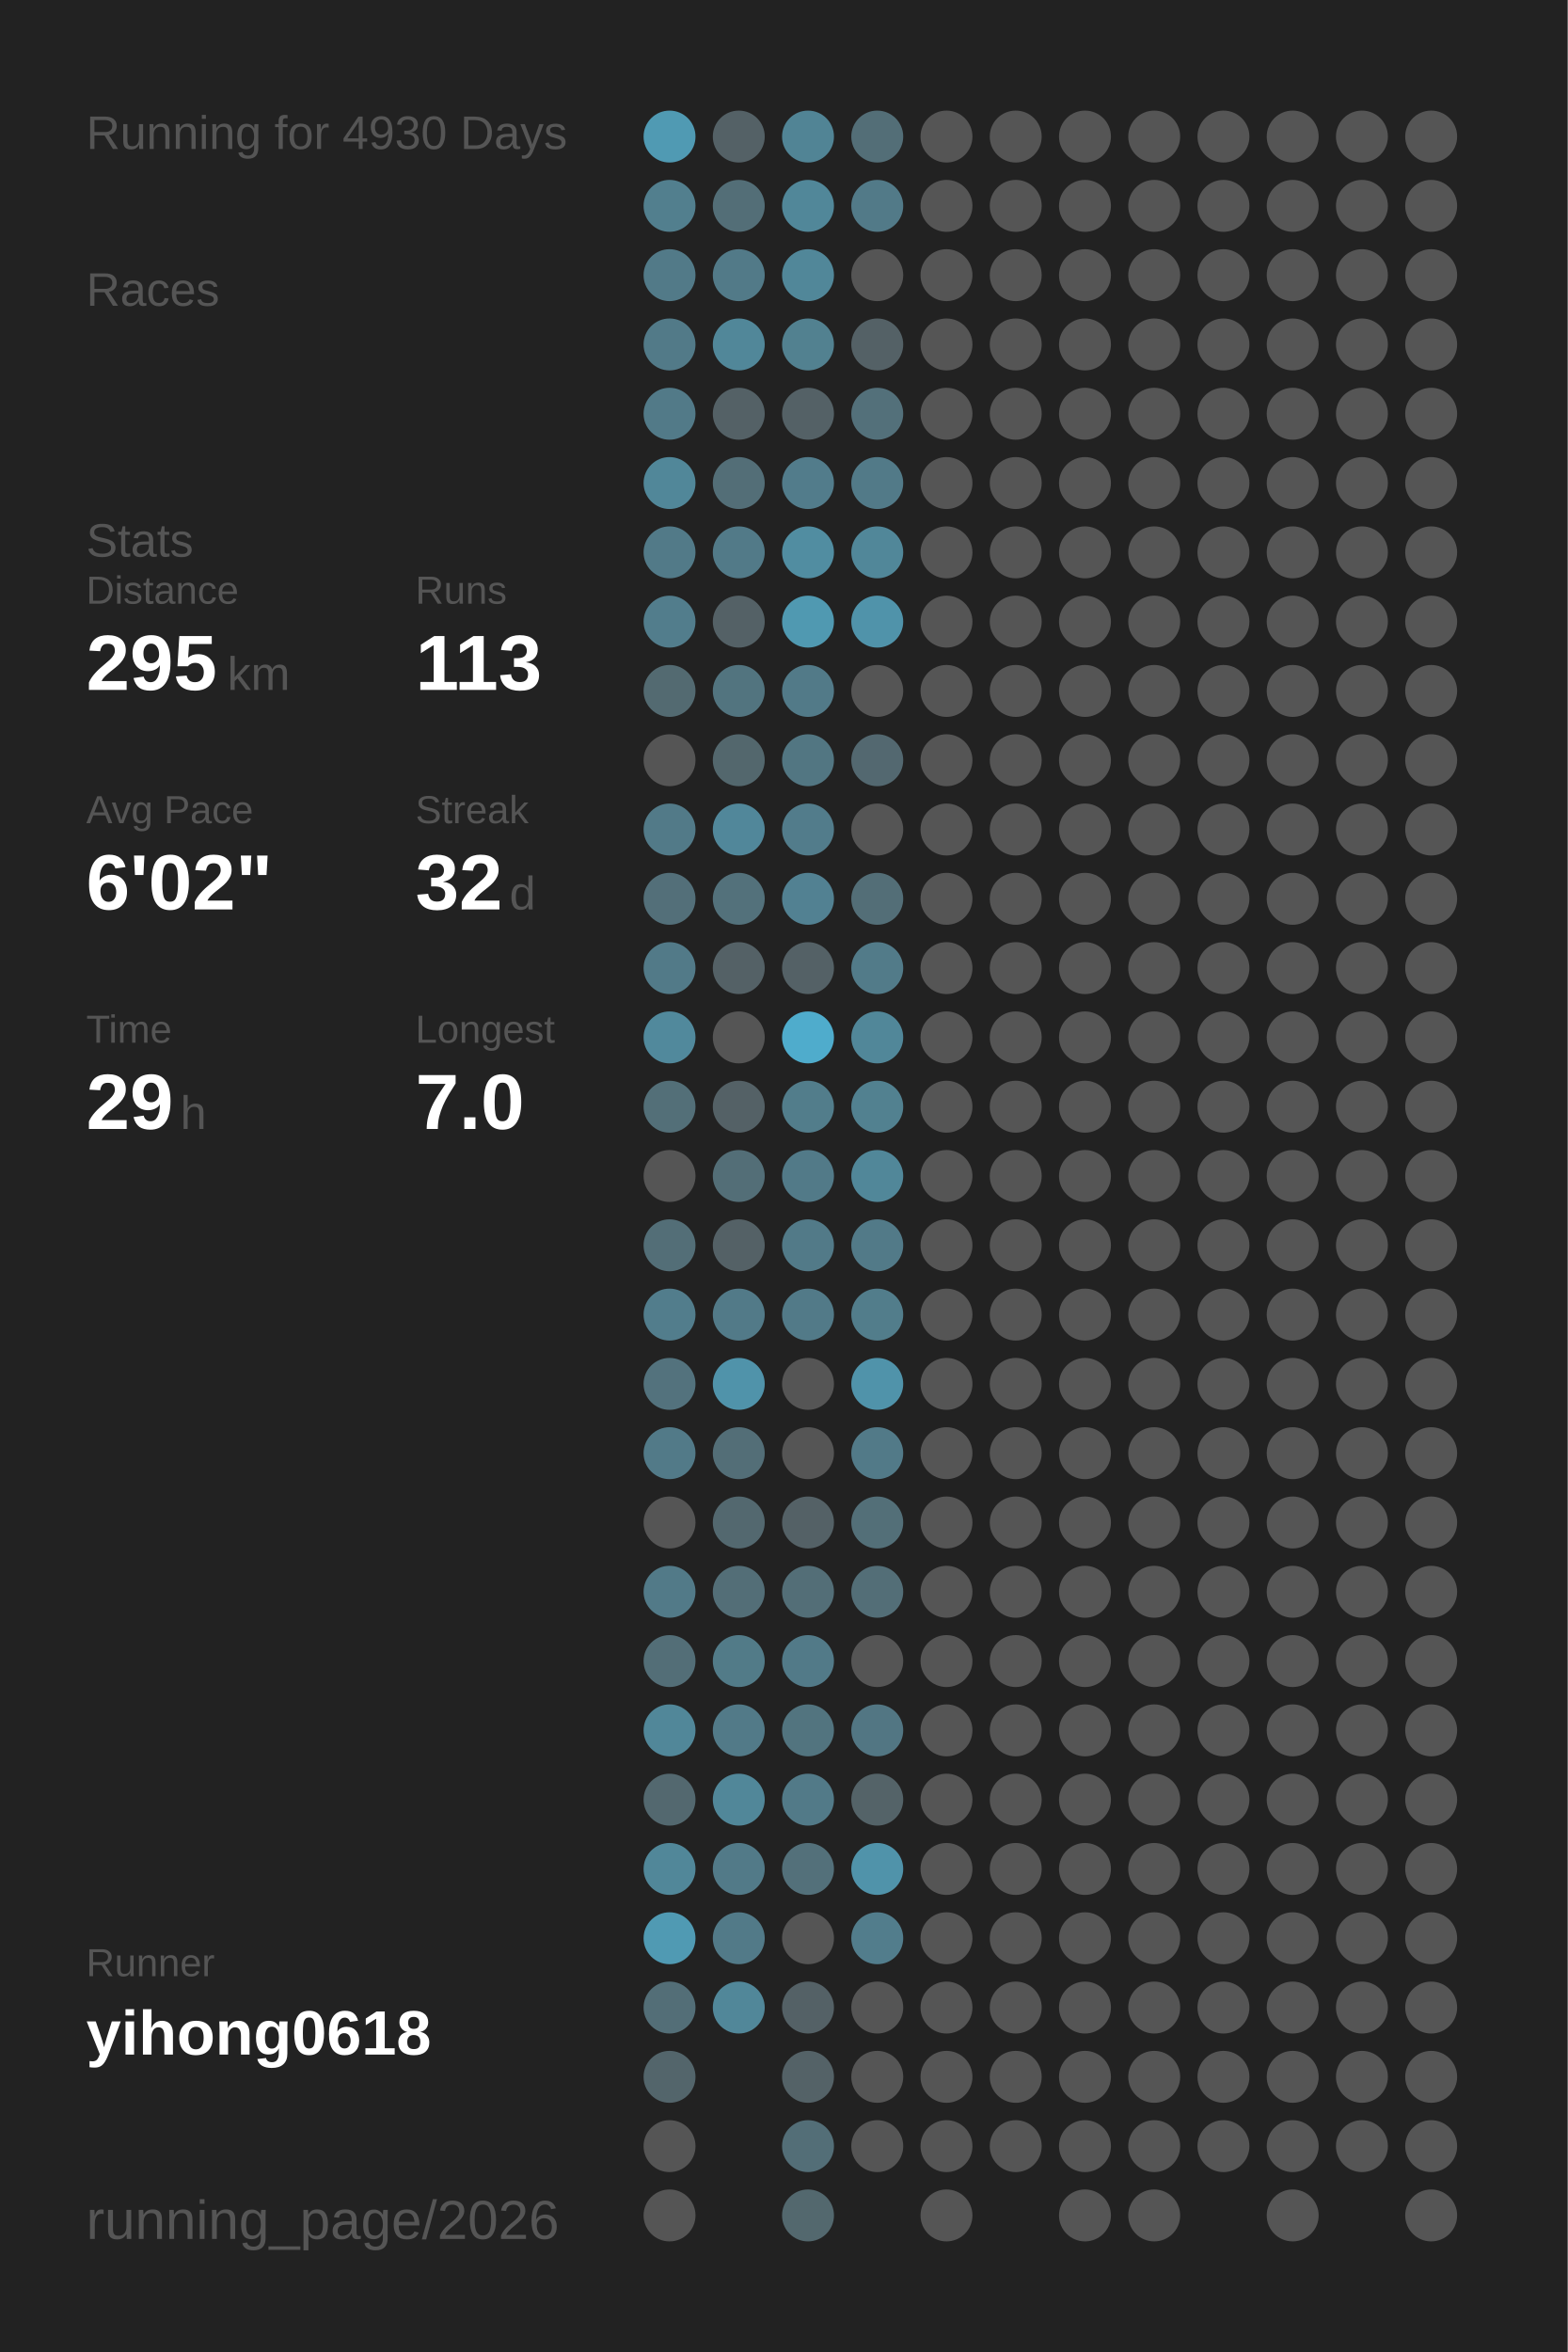
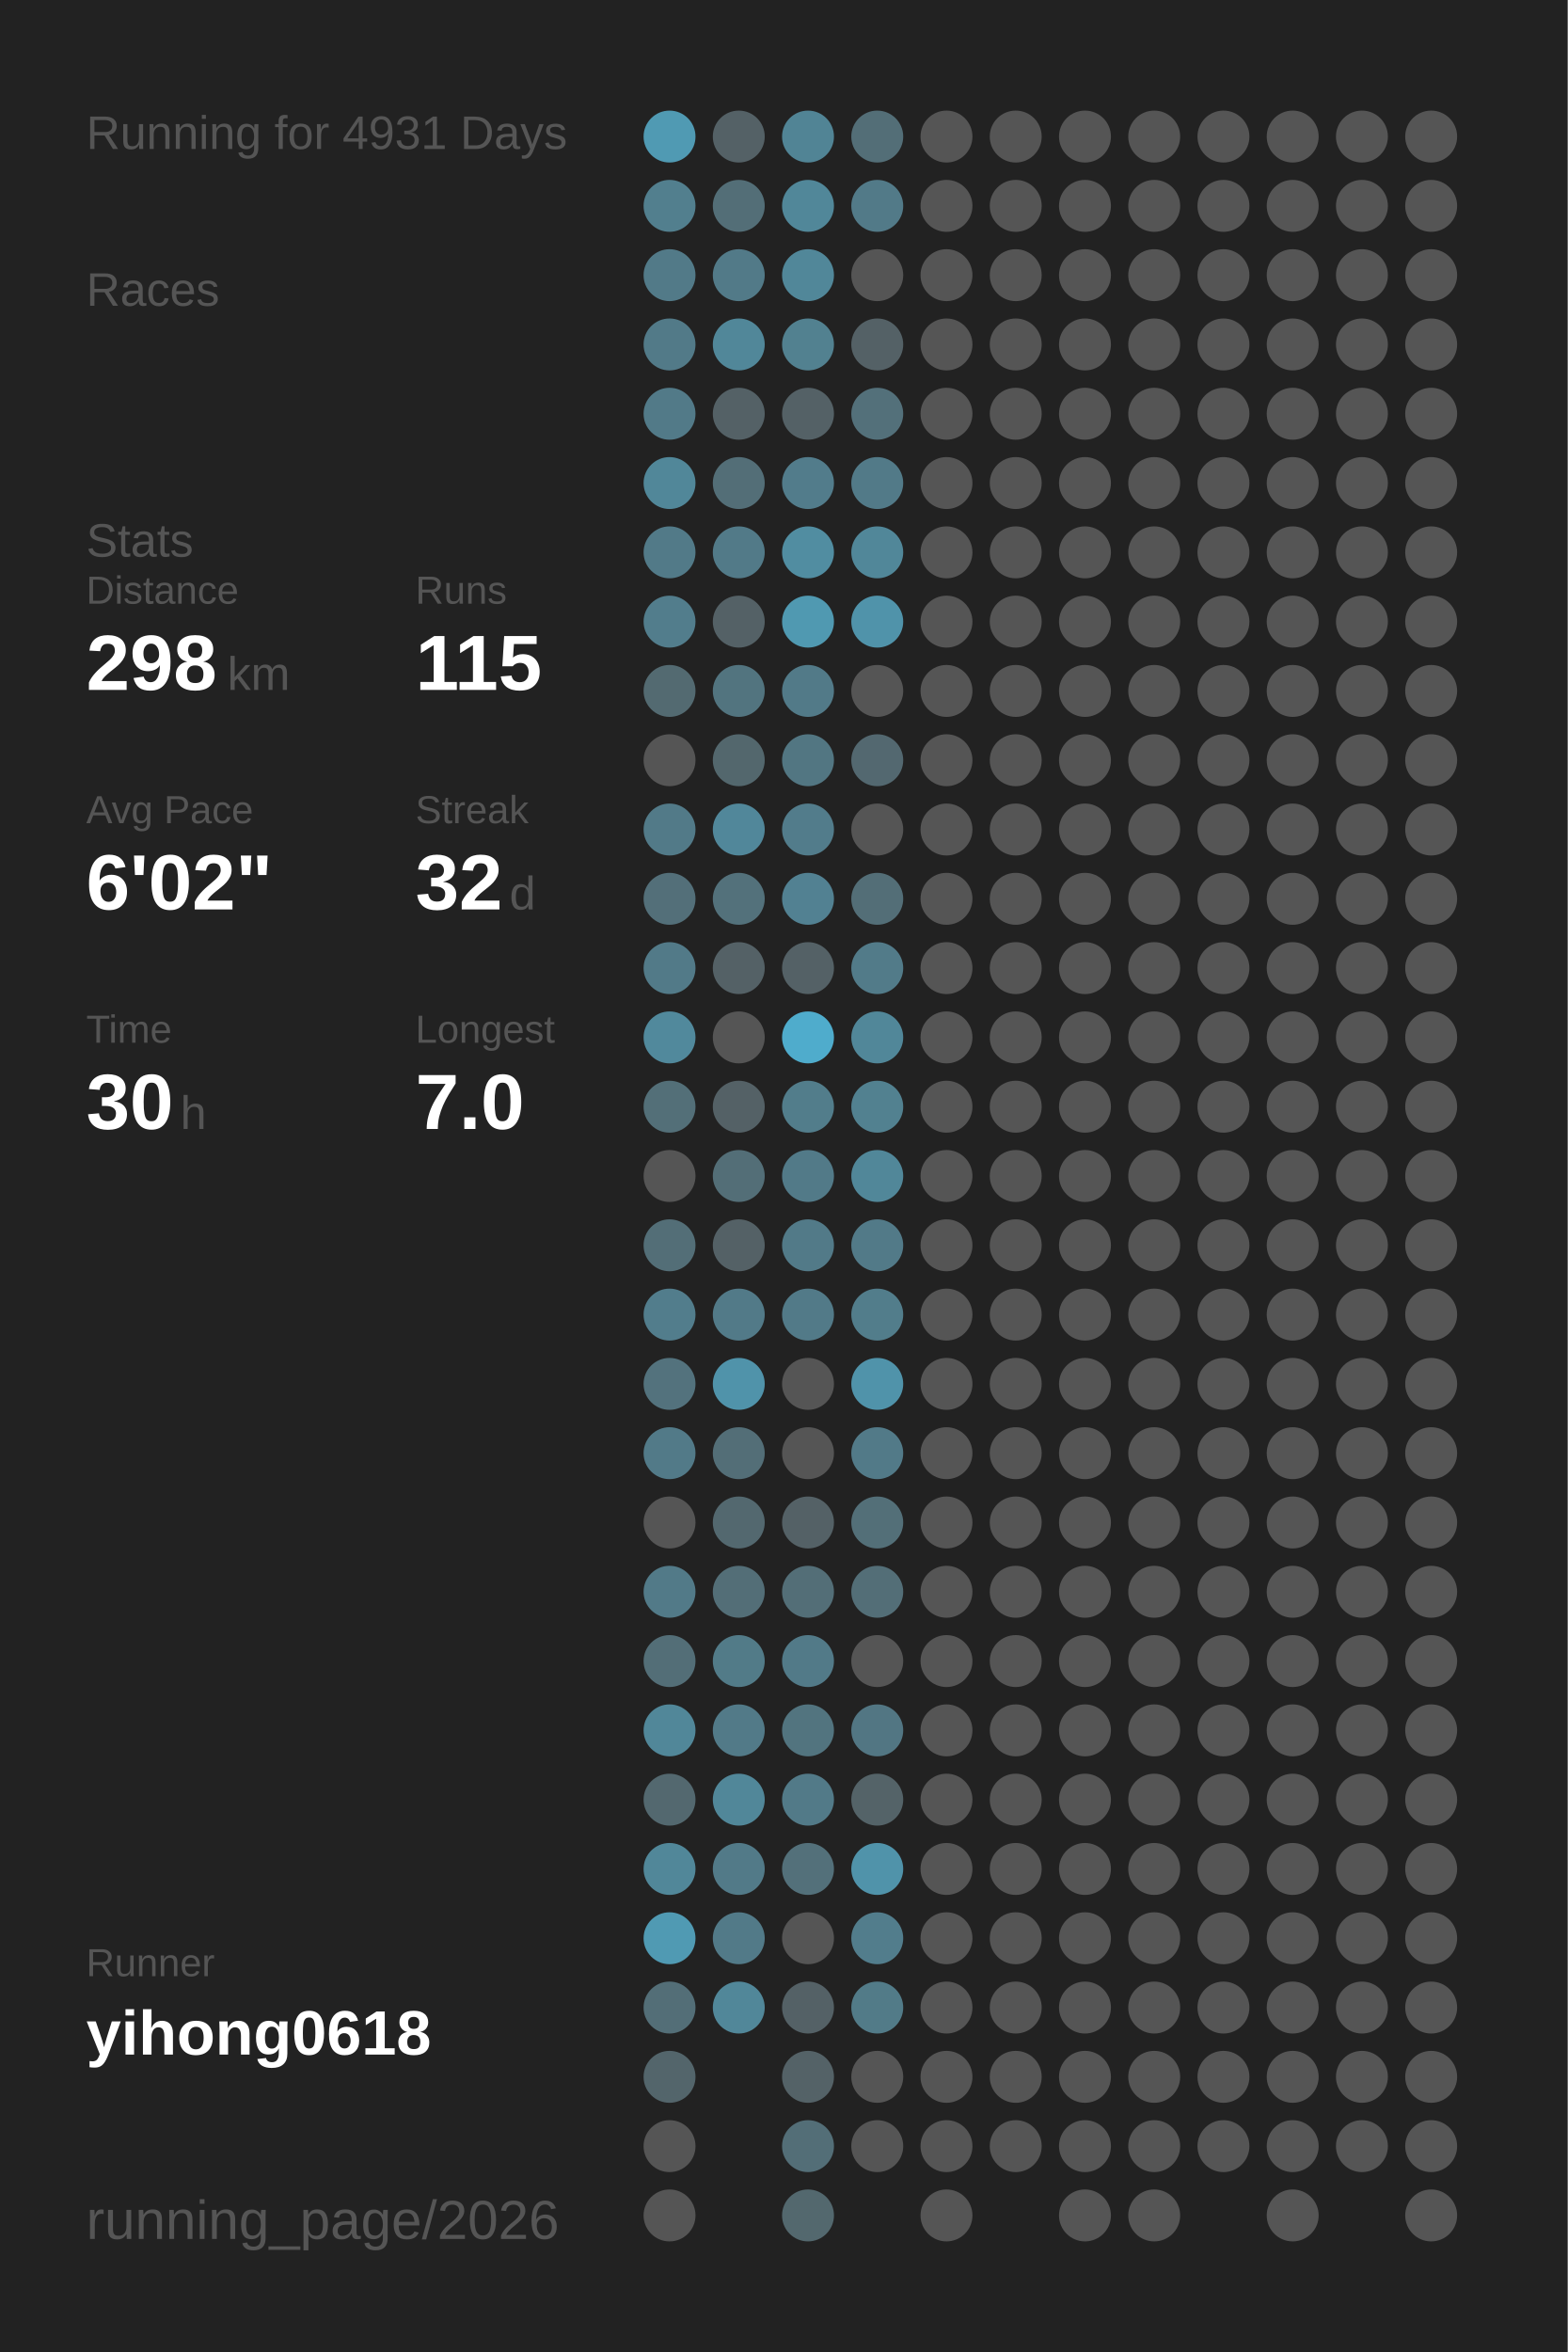
<svg xmlns="http://www.w3.org/2000/svg" baseProfile="full" height="300mm" version="1.1" viewBox="0,0,200,300" width="200mm">
  <defs />
  <rect fill="#222222" height="300" width="200" x="0" y="0" />
-   <text fill="#555555" style="font-size:6px; font-family:Arial;" x="11" y="19">Running for 4930 Days</text>
+   <text fill="#555555" style="font-size:6px; font-family:Arial;" x="11" y="19">Running for 4931 Days</text>
  <text fill="#555555" style="font-size:6px; font-family:Arial;" x="11" y="39">Races</text>
  <text fill="#555555" style="font-size:6px; font-family:Arial;" x="11" y="71">Stats</text>
  <text fill="#555555" style="font-size:5px; font-family:Arial;" x="11" y="77">Distance</text>
-   <text fill="#FFFFFF" style="font-size:10px; font-family:Arial; font-weight:bold;" x="11" y="88">295</text>
+   <text fill="#FFFFFF" style="font-size:10px; font-family:Arial; font-weight:bold;" x="11" y="88">298</text>
  <text fill="#555555" style="font-size:6px; font-family:Arial;" x="29" y="88">km</text>
  <text fill="#555555" style="font-size:5px; font-family:Arial;" x="53" y="77">Runs</text>
-   <text fill="#FFFFFF" style="font-size:10px; font-family:Arial; font-weight:bold;" x="53" y="88">113</text>
+   <text fill="#FFFFFF" style="font-size:10px; font-family:Arial; font-weight:bold;" x="53" y="88">115</text>
  <text fill="#555555" style="font-size:5px; font-family:Arial;" x="11" y="105">Avg Pace</text>
  <text fill="#FFFFFF" style="font-size:10px; font-family:Arial; font-weight:bold;" x="11" y="116">6'02"</text>
  <text fill="#555555" style="font-size:5px; font-family:Arial;" x="53" y="105">Streak</text>
  <text fill="#FFFFFF" style="font-size:10px; font-family:Arial; font-weight:bold;" x="53" y="116">32</text>
  <text fill="#555555" style="font-size:6px; font-family:Arial;" x="65" y="116">d</text>
  <text fill="#555555" style="font-size:5px; font-family:Arial;" x="11" y="133">Time</text>
-   <text fill="#FFFFFF" style="font-size:10px; font-family:Arial; font-weight:bold;" x="11" y="144">29</text>
+   <text fill="#FFFFFF" style="font-size:10px; font-family:Arial; font-weight:bold;" x="11" y="144">30</text>
  <text fill="#555555" style="font-size:6px; font-family:Arial;" x="23" y="144">h</text>
  <text fill="#555555" style="font-size:5px; font-family:Arial;" x="53" y="133">Longest</text>
  <text fill="#FFFFFF" style="font-size:10px; font-family:Arial; font-weight:bold;" x="53" y="144">7.0</text>
  <text fill="#555555" style="font-size:5px; font-family:Arial;" x="11" y="252.065">Runner</text>
  <text fill="#FFFFFF" style="font-size:8px; font-family:Arial; font-weight:bold;" x="11" y="262.065">yihong0618</text>
  <text fill="#555555" style="font-size:7px; font-family:Arial;" x="11" y="285.581">running_page/2026</text>
  <circle cx="85.417" cy="17.419" fill="#509ab3" r="3.312" />
  <circle cx="85.417" cy="26.258" fill="#527f8e" r="3.312" />
  <circle cx="85.417" cy="35.097" fill="#527a88" r="3.312" />
  <circle cx="85.417" cy="43.935" fill="#527a88" r="3.312" />
  <circle cx="85.417" cy="52.774" fill="#527a88" r="3.312" />
  <circle cx="85.417" cy="61.613" fill="#518799" r="3.312" />
  <circle cx="85.417" cy="70.452" fill="#527a88" r="3.312" />
  <circle cx="85.417" cy="79.29" fill="#527d8c" r="3.312" />
  <circle cx="85.417" cy="88.129" fill="#536a71" r="3.312" />
  <circle cx="85.417" cy="96.968" fill="#555555" r="3.312" />
  <circle cx="85.417" cy="105.806" fill="#527a88" r="3.312" />
  <circle cx="85.417" cy="114.645" fill="#536f79" r="3.312" />
  <circle cx="85.417" cy="123.484" fill="#527a88" r="3.312" />
  <circle cx="85.417" cy="132.323" fill="#51899c" r="3.312" />
  <circle cx="85.417" cy="141.161" fill="#536f78" r="3.312" />
  <circle cx="85.417" cy="150" fill="#555555" r="3.312" />
  <circle cx="85.417" cy="158.839" fill="#536e77" r="3.312" />
  <circle cx="85.417" cy="167.677" fill="#527d8c" r="3.312" />
  <circle cx="85.417" cy="176.516" fill="#53727d" r="3.312" />
  <circle cx="85.417" cy="185.355" fill="#527a88" r="3.312" />
  <circle cx="85.417" cy="194.194" fill="#555555" r="3.312" />
  <circle cx="85.417" cy="203.032" fill="#527a88" r="3.312" />
  <circle cx="85.417" cy="211.871" fill="#536e77" r="3.312" />
  <circle cx="85.417" cy="220.71" fill="#518799" r="3.312" />
  <circle cx="85.417" cy="229.548" fill="#53686f" r="3.312" />
  <circle cx="85.417" cy="238.387" fill="#518799" r="3.312" />
  <circle cx="85.417" cy="247.226" fill="#509ab3" r="3.312" />
  <circle cx="85.417" cy="256.065" fill="#536e77" r="3.312" />
  <circle cx="85.417" cy="264.903" fill="#53656b" r="3.312" />
  <circle cx="85.417" cy="273.742" fill="#555555" r="3.312" />
  <circle cx="85.417" cy="282.581" fill="#555555" r="3.312" />
  <circle cx="94.25" cy="17.419" fill="#546166" r="3.312" />
  <circle cx="94.25" cy="26.258" fill="#536e77" r="3.312" />
  <circle cx="94.25" cy="35.097" fill="#527a88" r="3.312" />
  <circle cx="94.25" cy="43.935" fill="#518799" r="3.312" />
  <circle cx="94.25" cy="52.774" fill="#546166" r="3.312" />
  <circle cx="94.25" cy="61.613" fill="#536e77" r="3.312" />
  <circle cx="94.25" cy="70.452" fill="#527a88" r="3.312" />
  <circle cx="94.25" cy="79.29" fill="#546166" r="3.312" />
  <circle cx="94.25" cy="88.129" fill="#52747f" r="3.312" />
  <circle cx="94.25" cy="96.968" fill="#53676d" r="3.312" />
  <circle cx="94.25" cy="105.806" fill="#51879a" r="3.312" />
  <circle cx="94.25" cy="114.645" fill="#53717b" r="3.312" />
  <circle cx="94.25" cy="123.484" fill="#546166" r="3.312" />
  <circle cx="94.25" cy="132.323" fill="#555555" r="3.312" />
  <circle cx="94.25" cy="141.161" fill="#546166" r="3.312" />
  <circle cx="94.25" cy="150" fill="#536e77" r="3.312" />
  <circle cx="94.25" cy="158.839" fill="#546166" r="3.312" />
  <circle cx="94.25" cy="167.677" fill="#527a88" r="3.312" />
  <circle cx="94.25" cy="176.516" fill="#5093aa" r="3.312" />
  <circle cx="94.25" cy="185.355" fill="#536e77" r="3.312" />
  <circle cx="94.25" cy="194.194" fill="#53686f" r="3.312" />
  <circle cx="94.25" cy="203.032" fill="#536e77" r="3.312" />
  <circle cx="94.25" cy="211.871" fill="#527b88" r="3.312" />
  <circle cx="94.25" cy="220.71" fill="#527a88" r="3.312" />
  <circle cx="94.25" cy="229.548" fill="#518799" r="3.312" />
  <circle cx="94.25" cy="238.387" fill="#527a88" r="3.312" />
  <circle cx="94.25" cy="247.226" fill="#527a88" r="3.312" />
  <circle cx="94.25" cy="256.065" fill="#518799" r="3.312" />
  <circle cx="103.083" cy="17.419" fill="#518495" r="3.312" />
  <circle cx="103.083" cy="26.258" fill="#518799" r="3.312" />
  <circle cx="103.083" cy="35.097" fill="#518799" r="3.312" />
  <circle cx="103.083" cy="43.935" fill="#528190" r="3.312" />
  <circle cx="103.083" cy="52.774" fill="#546166" r="3.312" />
  <circle cx="103.083" cy="61.613" fill="#527c8b" r="3.312" />
  <circle cx="103.083" cy="70.452" fill="#518da1" r="3.312" />
  <circle cx="103.083" cy="79.29" fill="#5099b1" r="3.312" />
  <circle cx="103.083" cy="88.129" fill="#527a88" r="3.312" />
  <circle cx="103.083" cy="96.968" fill="#527682" r="3.312" />
  <circle cx="103.083" cy="105.806" fill="#527c8b" r="3.312" />
  <circle cx="103.083" cy="114.645" fill="#528192" r="3.312" />
  <circle cx="103.083" cy="123.484" fill="#546166" r="3.312" />
  <circle cx="103.083" cy="132.323" fill="#4faccc" r="3.312" />
  <circle cx="103.083" cy="141.161" fill="#527d8b" r="3.312" />
  <circle cx="103.083" cy="150" fill="#527a88" r="3.312" />
  <circle cx="103.083" cy="158.839" fill="#527a88" r="3.312" />
  <circle cx="103.083" cy="167.677" fill="#527a88" r="3.312" />
  <circle cx="103.083" cy="176.516" fill="#555555" r="3.312" />
  <circle cx="103.083" cy="185.355" fill="#555555" r="3.312" />
  <circle cx="103.083" cy="194.194" fill="#546166" r="3.312" />
  <circle cx="103.083" cy="203.032" fill="#536e77" r="3.312" />
  <circle cx="103.083" cy="211.871" fill="#527a88" r="3.312" />
  <circle cx="103.083" cy="220.71" fill="#52747f" r="3.312" />
  <circle cx="103.083" cy="229.548" fill="#527a88" r="3.312" />
  <circle cx="103.083" cy="238.387" fill="#53707a" r="3.312" />
  <circle cx="103.083" cy="247.226" fill="#555555" r="3.312" />
  <circle cx="103.083" cy="256.065" fill="#546166" r="3.312" />
  <circle cx="103.083" cy="264.903" fill="#546267" r="3.312" />
  <circle cx="103.083" cy="273.742" fill="#536e77" r="3.312" />
  <circle cx="103.083" cy="282.581" fill="#53686e" r="3.312" />
  <circle cx="111.917" cy="17.419" fill="#536e77" r="3.312" />
  <circle cx="111.917" cy="26.258" fill="#527a88" r="3.312" />
  <circle cx="111.917" cy="35.097" fill="#555555" r="3.312" />
  <circle cx="111.917" cy="43.935" fill="#546166" r="3.312" />
  <circle cx="111.917" cy="52.774" fill="#53707a" r="3.312" />
  <circle cx="111.917" cy="61.613" fill="#527a88" r="3.312" />
  <circle cx="111.917" cy="70.452" fill="#518799" r="3.312" />
  <circle cx="111.917" cy="79.29" fill="#5093aa" r="3.312" />
  <circle cx="111.917" cy="88.129" fill="#555555" r="3.312" />
  <circle cx="111.917" cy="96.968" fill="#536870" r="3.312" />
  <circle cx="111.917" cy="105.806" fill="#555555" r="3.312" />
  <circle cx="111.917" cy="114.645" fill="#536e77" r="3.312" />
  <circle cx="111.917" cy="123.484" fill="#527b89" r="3.312" />
  <circle cx="111.917" cy="132.323" fill="#518799" r="3.312" />
  <circle cx="111.917" cy="141.161" fill="#528190" r="3.312" />
  <circle cx="111.917" cy="150" fill="#518799" r="3.312" />
  <circle cx="111.917" cy="158.839" fill="#527a88" r="3.312" />
  <circle cx="111.917" cy="167.677" fill="#527d8b" r="3.312" />
  <circle cx="111.917" cy="176.516" fill="#5093aa" r="3.312" />
  <circle cx="111.917" cy="185.355" fill="#527a88" r="3.312" />
  <circle cx="111.917" cy="194.194" fill="#536f78" r="3.312" />
  <circle cx="111.917" cy="203.032" fill="#536e77" r="3.312" />
  <circle cx="111.917" cy="211.871" fill="#555555" r="3.312" />
  <circle cx="111.917" cy="220.71" fill="#527683" r="3.312" />
  <circle cx="111.917" cy="229.548" fill="#546368" r="3.312" />
  <circle cx="111.917" cy="238.387" fill="#5093aa" r="3.312" />
  <circle cx="111.917" cy="247.226" fill="#527d8c" r="3.312" />
-   <circle cx="111.917" cy="256.065" fill="#555555" r="3.312" />
+   <circle cx="111.917" cy="256.065" fill="#527b88" r="3.312" />
  <circle cx="111.917" cy="264.903" fill="#555555" r="3.312" />
  <circle cx="111.917" cy="273.742" fill="#555555" r="3.312" />
  <circle cx="120.75" cy="17.419" fill="#555555" r="3.312" />
  <circle cx="120.75" cy="26.258" fill="#555555" r="3.312" />
  <circle cx="120.75" cy="35.097" fill="#555555" r="3.312" />
  <circle cx="120.75" cy="43.935" fill="#555555" r="3.312" />
  <circle cx="120.75" cy="52.774" fill="#555555" r="3.312" />
  <circle cx="120.75" cy="61.613" fill="#555555" r="3.312" />
  <circle cx="120.75" cy="70.452" fill="#555555" r="3.312" />
  <circle cx="120.75" cy="79.29" fill="#555555" r="3.312" />
  <circle cx="120.75" cy="88.129" fill="#555555" r="3.312" />
  <circle cx="120.75" cy="96.968" fill="#555555" r="3.312" />
  <circle cx="120.75" cy="105.806" fill="#555555" r="3.312" />
  <circle cx="120.75" cy="114.645" fill="#555555" r="3.312" />
  <circle cx="120.75" cy="123.484" fill="#555555" r="3.312" />
  <circle cx="120.75" cy="132.323" fill="#555555" r="3.312" />
  <circle cx="120.75" cy="141.161" fill="#555555" r="3.312" />
  <circle cx="120.75" cy="150" fill="#555555" r="3.312" />
  <circle cx="120.75" cy="158.839" fill="#555555" r="3.312" />
  <circle cx="120.75" cy="167.677" fill="#555555" r="3.312" />
  <circle cx="120.75" cy="176.516" fill="#555555" r="3.312" />
  <circle cx="120.75" cy="185.355" fill="#555555" r="3.312" />
  <circle cx="120.75" cy="194.194" fill="#555555" r="3.312" />
  <circle cx="120.75" cy="203.032" fill="#555555" r="3.312" />
  <circle cx="120.75" cy="211.871" fill="#555555" r="3.312" />
  <circle cx="120.75" cy="220.71" fill="#555555" r="3.312" />
  <circle cx="120.75" cy="229.548" fill="#555555" r="3.312" />
  <circle cx="120.75" cy="238.387" fill="#555555" r="3.312" />
  <circle cx="120.75" cy="247.226" fill="#555555" r="3.312" />
  <circle cx="120.75" cy="256.065" fill="#555555" r="3.312" />
  <circle cx="120.75" cy="264.903" fill="#555555" r="3.312" />
  <circle cx="120.75" cy="273.742" fill="#555555" r="3.312" />
  <circle cx="120.75" cy="282.581" fill="#555555" r="3.312" />
  <circle cx="129.583" cy="17.419" fill="#555555" r="3.312" />
  <circle cx="129.583" cy="26.258" fill="#555555" r="3.312" />
  <circle cx="129.583" cy="35.097" fill="#555555" r="3.312" />
  <circle cx="129.583" cy="43.935" fill="#555555" r="3.312" />
  <circle cx="129.583" cy="52.774" fill="#555555" r="3.312" />
  <circle cx="129.583" cy="61.613" fill="#555555" r="3.312" />
  <circle cx="129.583" cy="70.452" fill="#555555" r="3.312" />
  <circle cx="129.583" cy="79.29" fill="#555555" r="3.312" />
  <circle cx="129.583" cy="88.129" fill="#555555" r="3.312" />
  <circle cx="129.583" cy="96.968" fill="#555555" r="3.312" />
  <circle cx="129.583" cy="105.806" fill="#555555" r="3.312" />
  <circle cx="129.583" cy="114.645" fill="#555555" r="3.312" />
  <circle cx="129.583" cy="123.484" fill="#555555" r="3.312" />
  <circle cx="129.583" cy="132.323" fill="#555555" r="3.312" />
  <circle cx="129.583" cy="141.161" fill="#555555" r="3.312" />
  <circle cx="129.583" cy="150" fill="#555555" r="3.312" />
  <circle cx="129.583" cy="158.839" fill="#555555" r="3.312" />
  <circle cx="129.583" cy="167.677" fill="#555555" r="3.312" />
  <circle cx="129.583" cy="176.516" fill="#555555" r="3.312" />
  <circle cx="129.583" cy="185.355" fill="#555555" r="3.312" />
  <circle cx="129.583" cy="194.194" fill="#555555" r="3.312" />
  <circle cx="129.583" cy="203.032" fill="#555555" r="3.312" />
  <circle cx="129.583" cy="211.871" fill="#555555" r="3.312" />
  <circle cx="129.583" cy="220.71" fill="#555555" r="3.312" />
  <circle cx="129.583" cy="229.548" fill="#555555" r="3.312" />
  <circle cx="129.583" cy="238.387" fill="#555555" r="3.312" />
  <circle cx="129.583" cy="247.226" fill="#555555" r="3.312" />
  <circle cx="129.583" cy="256.065" fill="#555555" r="3.312" />
  <circle cx="129.583" cy="264.903" fill="#555555" r="3.312" />
  <circle cx="129.583" cy="273.742" fill="#555555" r="3.312" />
  <circle cx="138.417" cy="17.419" fill="#555555" r="3.312" />
  <circle cx="138.417" cy="26.258" fill="#555555" r="3.312" />
  <circle cx="138.417" cy="35.097" fill="#555555" r="3.312" />
  <circle cx="138.417" cy="43.935" fill="#555555" r="3.312" />
  <circle cx="138.417" cy="52.774" fill="#555555" r="3.312" />
  <circle cx="138.417" cy="61.613" fill="#555555" r="3.312" />
  <circle cx="138.417" cy="70.452" fill="#555555" r="3.312" />
  <circle cx="138.417" cy="79.29" fill="#555555" r="3.312" />
  <circle cx="138.417" cy="88.129" fill="#555555" r="3.312" />
  <circle cx="138.417" cy="96.968" fill="#555555" r="3.312" />
  <circle cx="138.417" cy="105.806" fill="#555555" r="3.312" />
  <circle cx="138.417" cy="114.645" fill="#555555" r="3.312" />
  <circle cx="138.417" cy="123.484" fill="#555555" r="3.312" />
  <circle cx="138.417" cy="132.323" fill="#555555" r="3.312" />
  <circle cx="138.417" cy="141.161" fill="#555555" r="3.312" />
  <circle cx="138.417" cy="150" fill="#555555" r="3.312" />
  <circle cx="138.417" cy="158.839" fill="#555555" r="3.312" />
  <circle cx="138.417" cy="167.677" fill="#555555" r="3.312" />
  <circle cx="138.417" cy="176.516" fill="#555555" r="3.312" />
  <circle cx="138.417" cy="185.355" fill="#555555" r="3.312" />
  <circle cx="138.417" cy="194.194" fill="#555555" r="3.312" />
  <circle cx="138.417" cy="203.032" fill="#555555" r="3.312" />
  <circle cx="138.417" cy="211.871" fill="#555555" r="3.312" />
  <circle cx="138.417" cy="220.71" fill="#555555" r="3.312" />
  <circle cx="138.417" cy="229.548" fill="#555555" r="3.312" />
  <circle cx="138.417" cy="238.387" fill="#555555" r="3.312" />
  <circle cx="138.417" cy="247.226" fill="#555555" r="3.312" />
  <circle cx="138.417" cy="256.065" fill="#555555" r="3.312" />
  <circle cx="138.417" cy="264.903" fill="#555555" r="3.312" />
  <circle cx="138.417" cy="273.742" fill="#555555" r="3.312" />
  <circle cx="138.417" cy="282.581" fill="#555555" r="3.312" />
  <circle cx="147.25" cy="17.419" fill="#555555" r="3.312" />
  <circle cx="147.25" cy="26.258" fill="#555555" r="3.312" />
  <circle cx="147.25" cy="35.097" fill="#555555" r="3.312" />
  <circle cx="147.25" cy="43.935" fill="#555555" r="3.312" />
  <circle cx="147.25" cy="52.774" fill="#555555" r="3.312" />
  <circle cx="147.25" cy="61.613" fill="#555555" r="3.312" />
  <circle cx="147.25" cy="70.452" fill="#555555" r="3.312" />
  <circle cx="147.25" cy="79.29" fill="#555555" r="3.312" />
  <circle cx="147.25" cy="88.129" fill="#555555" r="3.312" />
  <circle cx="147.25" cy="96.968" fill="#555555" r="3.312" />
  <circle cx="147.25" cy="105.806" fill="#555555" r="3.312" />
  <circle cx="147.25" cy="114.645" fill="#555555" r="3.312" />
  <circle cx="147.25" cy="123.484" fill="#555555" r="3.312" />
  <circle cx="147.25" cy="132.323" fill="#555555" r="3.312" />
  <circle cx="147.25" cy="141.161" fill="#555555" r="3.312" />
  <circle cx="147.25" cy="150" fill="#555555" r="3.312" />
  <circle cx="147.25" cy="158.839" fill="#555555" r="3.312" />
  <circle cx="147.25" cy="167.677" fill="#555555" r="3.312" />
  <circle cx="147.25" cy="176.516" fill="#555555" r="3.312" />
  <circle cx="147.25" cy="185.355" fill="#555555" r="3.312" />
  <circle cx="147.25" cy="194.194" fill="#555555" r="3.312" />
  <circle cx="147.25" cy="203.032" fill="#555555" r="3.312" />
  <circle cx="147.25" cy="211.871" fill="#555555" r="3.312" />
  <circle cx="147.25" cy="220.71" fill="#555555" r="3.312" />
  <circle cx="147.25" cy="229.548" fill="#555555" r="3.312" />
  <circle cx="147.25" cy="238.387" fill="#555555" r="3.312" />
  <circle cx="147.25" cy="247.226" fill="#555555" r="3.312" />
  <circle cx="147.25" cy="256.065" fill="#555555" r="3.312" />
  <circle cx="147.25" cy="264.903" fill="#555555" r="3.312" />
  <circle cx="147.25" cy="273.742" fill="#555555" r="3.312" />
  <circle cx="147.25" cy="282.581" fill="#555555" r="3.312" />
  <circle cx="156.083" cy="17.419" fill="#555555" r="3.312" />
  <circle cx="156.083" cy="26.258" fill="#555555" r="3.312" />
  <circle cx="156.083" cy="35.097" fill="#555555" r="3.312" />
  <circle cx="156.083" cy="43.935" fill="#555555" r="3.312" />
  <circle cx="156.083" cy="52.774" fill="#555555" r="3.312" />
  <circle cx="156.083" cy="61.613" fill="#555555" r="3.312" />
  <circle cx="156.083" cy="70.452" fill="#555555" r="3.312" />
  <circle cx="156.083" cy="79.29" fill="#555555" r="3.312" />
  <circle cx="156.083" cy="88.129" fill="#555555" r="3.312" />
  <circle cx="156.083" cy="96.968" fill="#555555" r="3.312" />
  <circle cx="156.083" cy="105.806" fill="#555555" r="3.312" />
  <circle cx="156.083" cy="114.645" fill="#555555" r="3.312" />
  <circle cx="156.083" cy="123.484" fill="#555555" r="3.312" />
  <circle cx="156.083" cy="132.323" fill="#555555" r="3.312" />
  <circle cx="156.083" cy="141.161" fill="#555555" r="3.312" />
  <circle cx="156.083" cy="150" fill="#555555" r="3.312" />
  <circle cx="156.083" cy="158.839" fill="#555555" r="3.312" />
  <circle cx="156.083" cy="167.677" fill="#555555" r="3.312" />
  <circle cx="156.083" cy="176.516" fill="#555555" r="3.312" />
  <circle cx="156.083" cy="185.355" fill="#555555" r="3.312" />
  <circle cx="156.083" cy="194.194" fill="#555555" r="3.312" />
  <circle cx="156.083" cy="203.032" fill="#555555" r="3.312" />
  <circle cx="156.083" cy="211.871" fill="#555555" r="3.312" />
  <circle cx="156.083" cy="220.71" fill="#555555" r="3.312" />
  <circle cx="156.083" cy="229.548" fill="#555555" r="3.312" />
  <circle cx="156.083" cy="238.387" fill="#555555" r="3.312" />
  <circle cx="156.083" cy="247.226" fill="#555555" r="3.312" />
  <circle cx="156.083" cy="256.065" fill="#555555" r="3.312" />
  <circle cx="156.083" cy="264.903" fill="#555555" r="3.312" />
  <circle cx="156.083" cy="273.742" fill="#555555" r="3.312" />
  <circle cx="164.917" cy="17.419" fill="#555555" r="3.312" />
  <circle cx="164.917" cy="26.258" fill="#555555" r="3.312" />
  <circle cx="164.917" cy="35.097" fill="#555555" r="3.312" />
  <circle cx="164.917" cy="43.935" fill="#555555" r="3.312" />
  <circle cx="164.917" cy="52.774" fill="#555555" r="3.312" />
  <circle cx="164.917" cy="61.613" fill="#555555" r="3.312" />
  <circle cx="164.917" cy="70.452" fill="#555555" r="3.312" />
  <circle cx="164.917" cy="79.29" fill="#555555" r="3.312" />
  <circle cx="164.917" cy="88.129" fill="#555555" r="3.312" />
  <circle cx="164.917" cy="96.968" fill="#555555" r="3.312" />
  <circle cx="164.917" cy="105.806" fill="#555555" r="3.312" />
  <circle cx="164.917" cy="114.645" fill="#555555" r="3.312" />
  <circle cx="164.917" cy="123.484" fill="#555555" r="3.312" />
  <circle cx="164.917" cy="132.323" fill="#555555" r="3.312" />
  <circle cx="164.917" cy="141.161" fill="#555555" r="3.312" />
  <circle cx="164.917" cy="150" fill="#555555" r="3.312" />
  <circle cx="164.917" cy="158.839" fill="#555555" r="3.312" />
  <circle cx="164.917" cy="167.677" fill="#555555" r="3.312" />
  <circle cx="164.917" cy="176.516" fill="#555555" r="3.312" />
  <circle cx="164.917" cy="185.355" fill="#555555" r="3.312" />
  <circle cx="164.917" cy="194.194" fill="#555555" r="3.312" />
  <circle cx="164.917" cy="203.032" fill="#555555" r="3.312" />
  <circle cx="164.917" cy="211.871" fill="#555555" r="3.312" />
  <circle cx="164.917" cy="220.71" fill="#555555" r="3.312" />
  <circle cx="164.917" cy="229.548" fill="#555555" r="3.312" />
  <circle cx="164.917" cy="238.387" fill="#555555" r="3.312" />
  <circle cx="164.917" cy="247.226" fill="#555555" r="3.312" />
  <circle cx="164.917" cy="256.065" fill="#555555" r="3.312" />
  <circle cx="164.917" cy="264.903" fill="#555555" r="3.312" />
  <circle cx="164.917" cy="273.742" fill="#555555" r="3.312" />
  <circle cx="164.917" cy="282.581" fill="#555555" r="3.312" />
  <circle cx="173.75" cy="17.419" fill="#555555" r="3.312" />
  <circle cx="173.75" cy="26.258" fill="#555555" r="3.312" />
  <circle cx="173.75" cy="35.097" fill="#555555" r="3.312" />
  <circle cx="173.75" cy="43.935" fill="#555555" r="3.312" />
  <circle cx="173.75" cy="52.774" fill="#555555" r="3.312" />
  <circle cx="173.75" cy="61.613" fill="#555555" r="3.312" />
  <circle cx="173.75" cy="70.452" fill="#555555" r="3.312" />
  <circle cx="173.75" cy="79.29" fill="#555555" r="3.312" />
  <circle cx="173.75" cy="88.129" fill="#555555" r="3.312" />
  <circle cx="173.75" cy="96.968" fill="#555555" r="3.312" />
  <circle cx="173.75" cy="105.806" fill="#555555" r="3.312" />
  <circle cx="173.75" cy="114.645" fill="#555555" r="3.312" />
  <circle cx="173.75" cy="123.484" fill="#555555" r="3.312" />
  <circle cx="173.75" cy="132.323" fill="#555555" r="3.312" />
  <circle cx="173.75" cy="141.161" fill="#555555" r="3.312" />
  <circle cx="173.75" cy="150" fill="#555555" r="3.312" />
  <circle cx="173.75" cy="158.839" fill="#555555" r="3.312" />
  <circle cx="173.75" cy="167.677" fill="#555555" r="3.312" />
  <circle cx="173.75" cy="176.516" fill="#555555" r="3.312" />
  <circle cx="173.75" cy="185.355" fill="#555555" r="3.312" />
  <circle cx="173.75" cy="194.194" fill="#555555" r="3.312" />
  <circle cx="173.75" cy="203.032" fill="#555555" r="3.312" />
  <circle cx="173.75" cy="211.871" fill="#555555" r="3.312" />
  <circle cx="173.75" cy="220.71" fill="#555555" r="3.312" />
  <circle cx="173.75" cy="229.548" fill="#555555" r="3.312" />
  <circle cx="173.75" cy="238.387" fill="#555555" r="3.312" />
  <circle cx="173.75" cy="247.226" fill="#555555" r="3.312" />
  <circle cx="173.75" cy="256.065" fill="#555555" r="3.312" />
  <circle cx="173.75" cy="264.903" fill="#555555" r="3.312" />
  <circle cx="173.75" cy="273.742" fill="#555555" r="3.312" />
  <circle cx="182.583" cy="17.419" fill="#555555" r="3.312" />
  <circle cx="182.583" cy="26.258" fill="#555555" r="3.312" />
  <circle cx="182.583" cy="35.097" fill="#555555" r="3.312" />
  <circle cx="182.583" cy="43.935" fill="#555555" r="3.312" />
  <circle cx="182.583" cy="52.774" fill="#555555" r="3.312" />
  <circle cx="182.583" cy="61.613" fill="#555555" r="3.312" />
  <circle cx="182.583" cy="70.452" fill="#555555" r="3.312" />
  <circle cx="182.583" cy="79.29" fill="#555555" r="3.312" />
  <circle cx="182.583" cy="88.129" fill="#555555" r="3.312" />
  <circle cx="182.583" cy="96.968" fill="#555555" r="3.312" />
  <circle cx="182.583" cy="105.806" fill="#555555" r="3.312" />
  <circle cx="182.583" cy="114.645" fill="#555555" r="3.312" />
  <circle cx="182.583" cy="123.484" fill="#555555" r="3.312" />
  <circle cx="182.583" cy="132.323" fill="#555555" r="3.312" />
  <circle cx="182.583" cy="141.161" fill="#555555" r="3.312" />
  <circle cx="182.583" cy="150" fill="#555555" r="3.312" />
  <circle cx="182.583" cy="158.839" fill="#555555" r="3.312" />
  <circle cx="182.583" cy="167.677" fill="#555555" r="3.312" />
  <circle cx="182.583" cy="176.516" fill="#555555" r="3.312" />
  <circle cx="182.583" cy="185.355" fill="#555555" r="3.312" />
  <circle cx="182.583" cy="194.194" fill="#555555" r="3.312" />
  <circle cx="182.583" cy="203.032" fill="#555555" r="3.312" />
  <circle cx="182.583" cy="211.871" fill="#555555" r="3.312" />
  <circle cx="182.583" cy="220.71" fill="#555555" r="3.312" />
  <circle cx="182.583" cy="229.548" fill="#555555" r="3.312" />
  <circle cx="182.583" cy="238.387" fill="#555555" r="3.312" />
  <circle cx="182.583" cy="247.226" fill="#555555" r="3.312" />
  <circle cx="182.583" cy="256.065" fill="#555555" r="3.312" />
  <circle cx="182.583" cy="264.903" fill="#555555" r="3.312" />
  <circle cx="182.583" cy="273.742" fill="#555555" r="3.312" />
  <circle cx="182.583" cy="282.581" fill="#555555" r="3.312" />
</svg>
